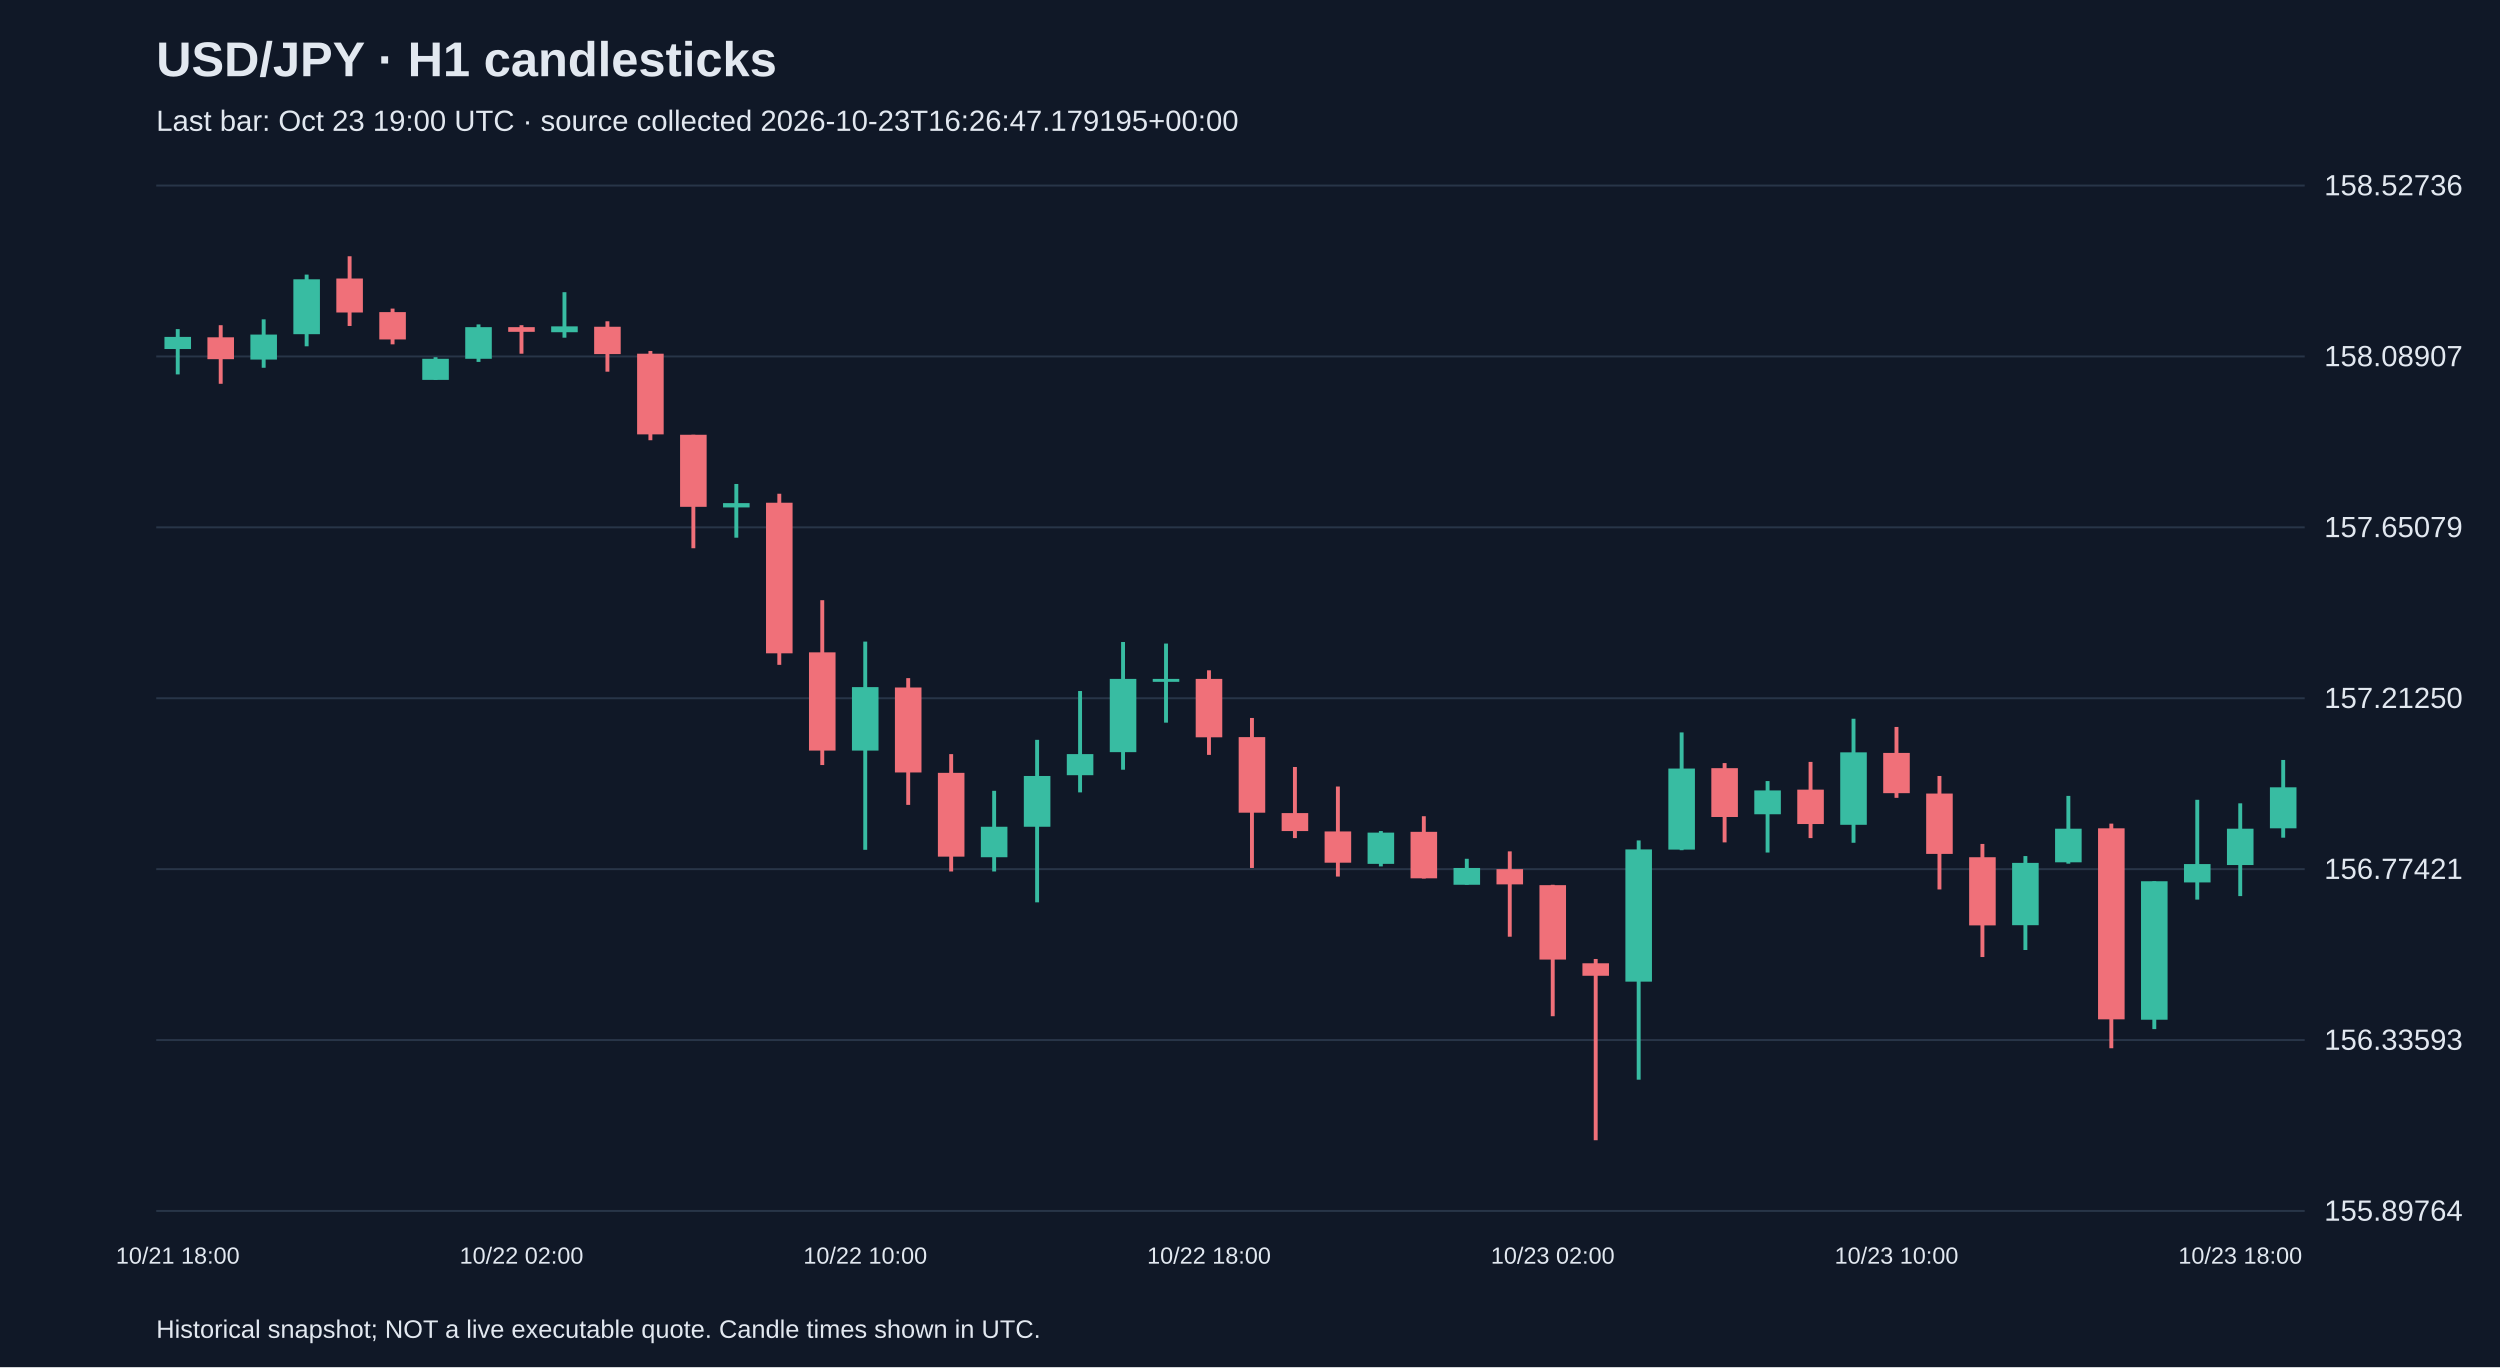
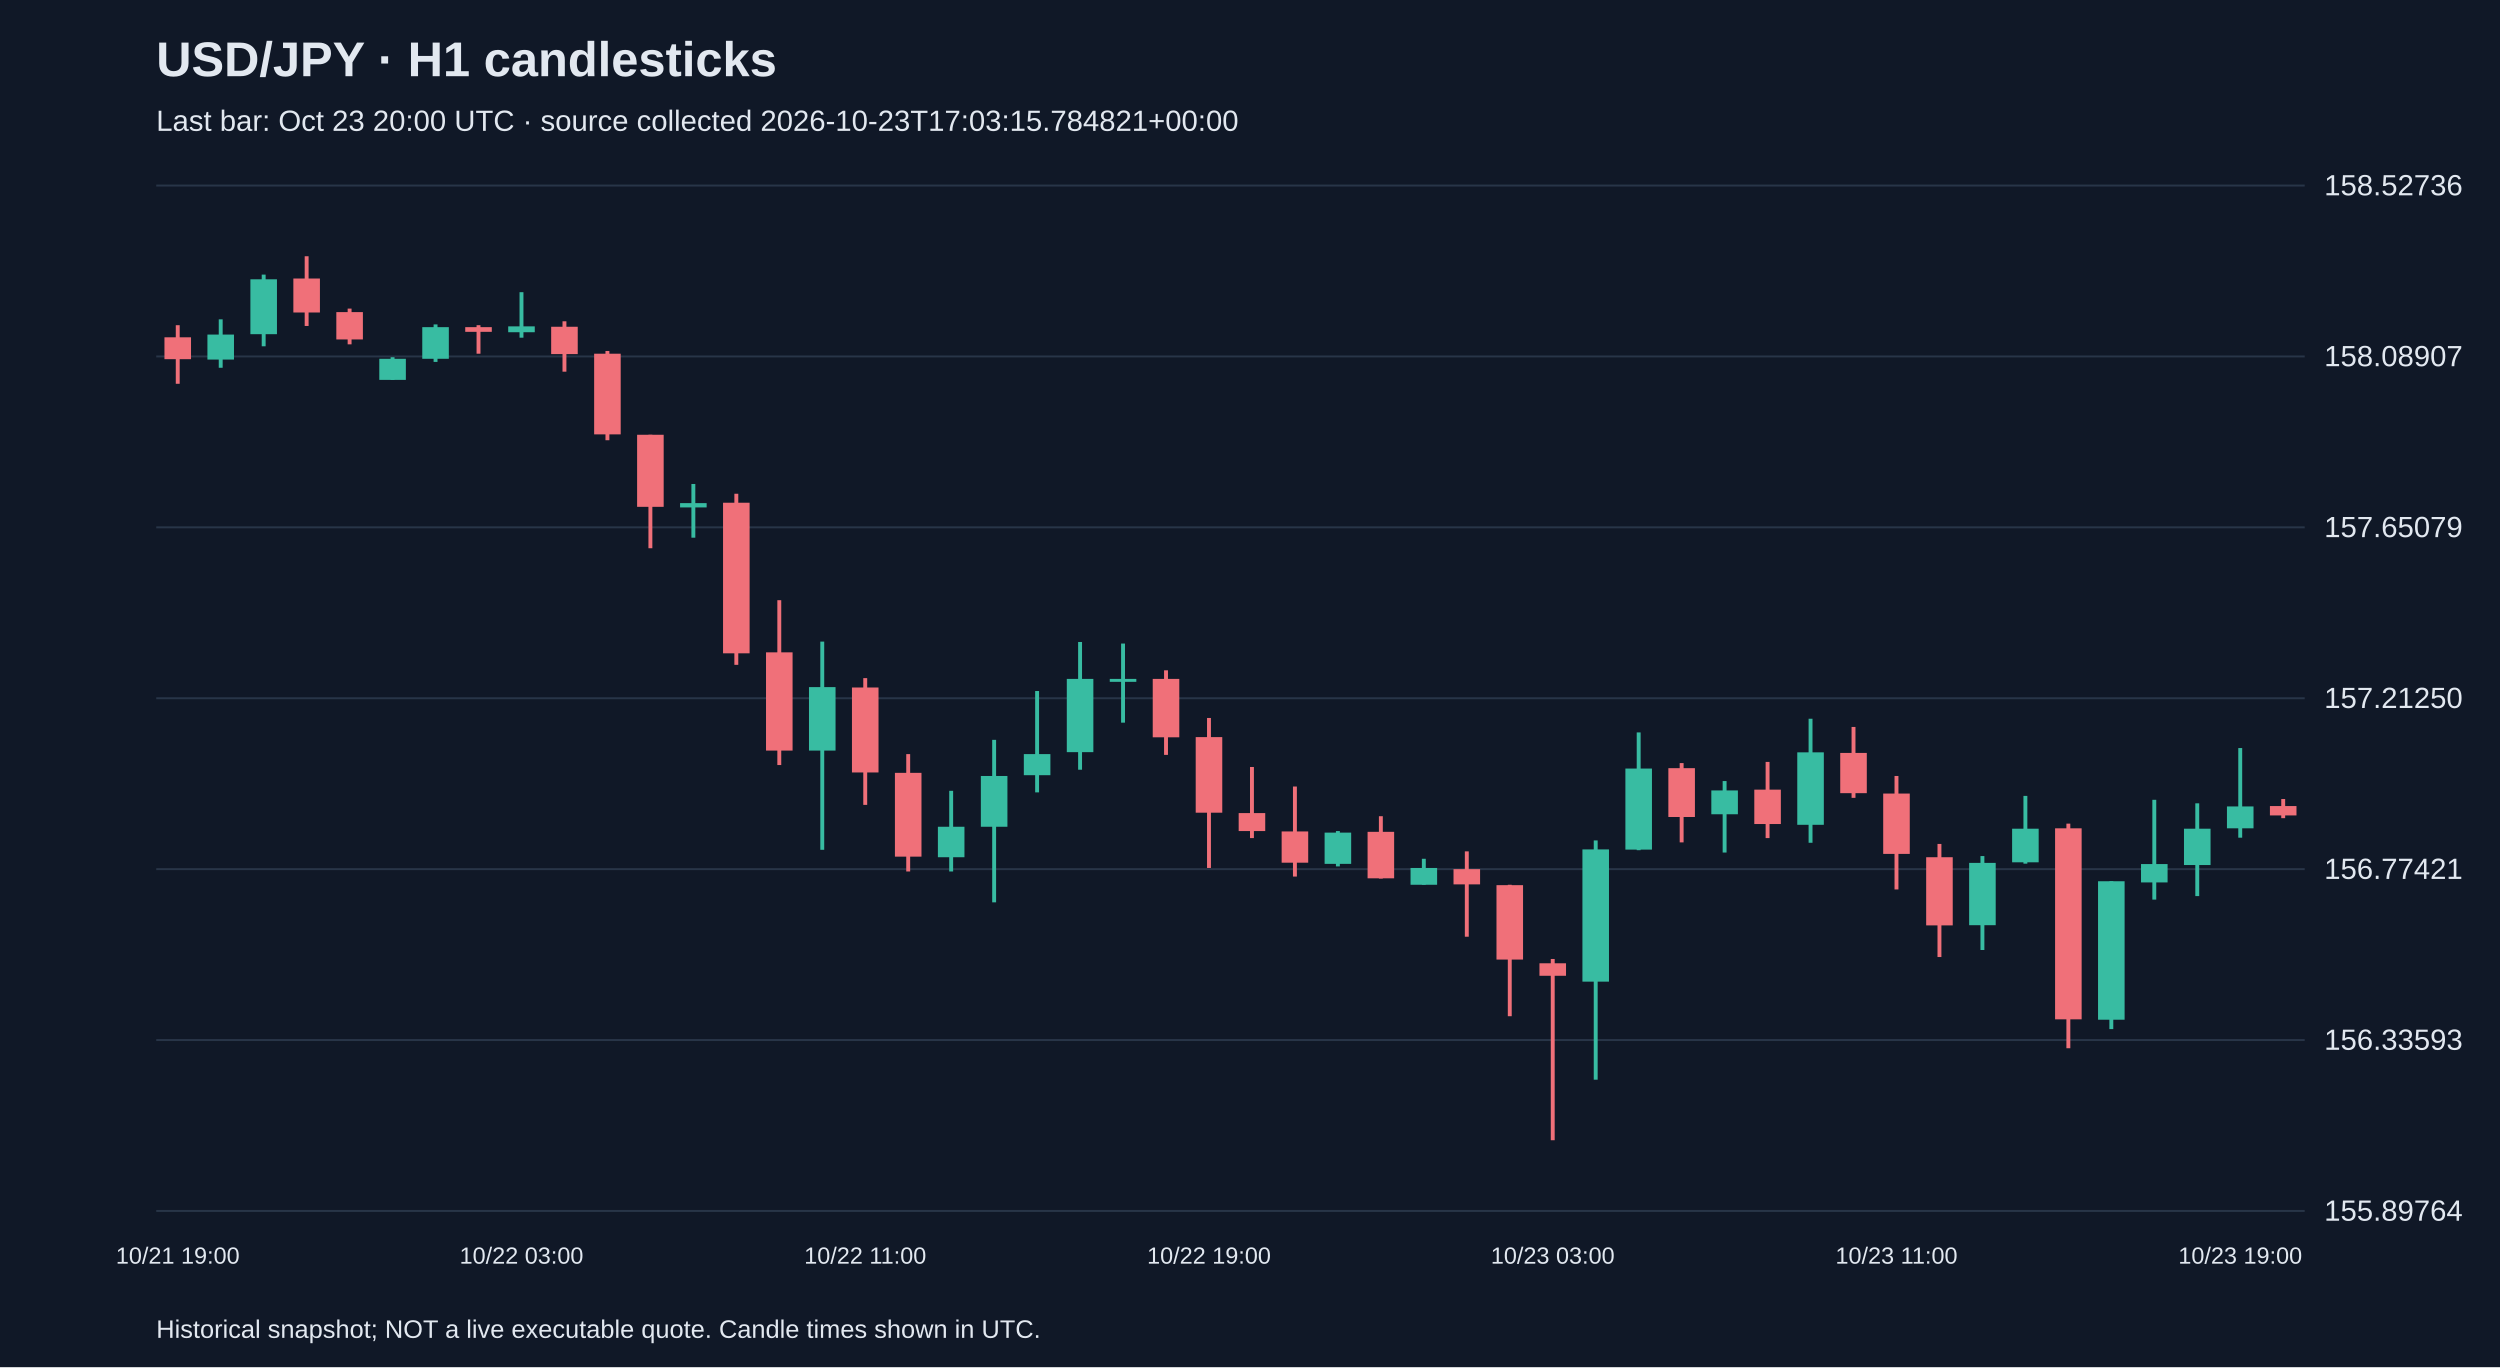
<svg xmlns="http://www.w3.org/2000/svg" viewBox="0 0 1280 700">
  <rect width="100%" height="100%" fill="#101827" />
  <style>text{font-family:Arial,sans-serif;fill:#e2e8f0}</style>
  <text x="80" y="39" font-size="25" font-weight="bold">USD/JPY · H1 candlesticks</text>
-   <text x="80" y="67" font-size="15" fill="#a6b1c5">Last bar: Oct 23 19:00 UTC · source collected 2026-10-23T16:26:47.179195+00:00</text>
+   <text x="80" y="67" font-size="15" fill="#a6b1c5">Last bar: Oct 23 20:00 UTC · source collected 2026-10-23T17:03:15.784821+00:00</text>
  <line x1="80" y1="620.0" x2="1180" y2="620.0" stroke="#283548" />
  <text x="1190" y="625.0" font-size="15">155.89764</text>
  <line x1="80" y1="532.5" x2="1180" y2="532.5" stroke="#283548" />
  <text x="1190" y="537.5" font-size="15">156.33593</text>
  <line x1="80" y1="445.0" x2="1180" y2="445.0" stroke="#283548" />
  <text x="1190" y="450.0" font-size="15">156.77421</text>
  <line x1="80" y1="357.5" x2="1180" y2="357.5" stroke="#283548" />
  <text x="1190" y="362.5" font-size="15">157.21250</text>
  <line x1="80" y1="270.0" x2="1180" y2="270.0" stroke="#283548" />
  <text x="1190" y="275.0" font-size="15">157.65079</text>
  <line x1="80" y1="182.5" x2="1180" y2="182.5" stroke="#283548" />
  <text x="1190" y="187.5" font-size="15">158.08907</text>
  <line x1="80" y1="95.0" x2="1180" y2="95.0" stroke="#283548" />
  <text x="1190" y="100.0" font-size="15">158.52736</text>
-   <line x1="91.0" y1="168.5" x2="91.0" y2="191.7" stroke="#38bca2" stroke-width="2" />
-   <rect x="84.2" y="172.5" width="13.6" height="6.2" fill="#38bca2" />
-   <text x="91.0" y="647" text-anchor="middle" font-size="12">10/21 18:00</text>
-   <line x1="113.0" y1="166.5" x2="113.0" y2="196.5" stroke="#f07079" stroke-width="2" />
-   <rect x="106.2" y="172.7" width="13.6" height="11.2" fill="#f07079" />
-   <line x1="135.0" y1="163.5" x2="135.0" y2="188.3" stroke="#38bca2" stroke-width="2" />
-   <rect x="128.2" y="171.3" width="13.6" height="12.8" fill="#38bca2" />
-   <line x1="157.0" y1="140.6" x2="157.0" y2="177.3" stroke="#38bca2" stroke-width="2" />
-   <rect x="150.2" y="143.0" width="13.6" height="28.1" fill="#38bca2" />
-   <line x1="179.0" y1="131.2" x2="179.0" y2="166.9" stroke="#f07079" stroke-width="2" />
-   <rect x="172.2" y="142.6" width="13.6" height="17.4" fill="#f07079" />
-   <line x1="201.0" y1="158.0" x2="201.0" y2="176.3" stroke="#f07079" stroke-width="2" />
-   <rect x="194.2" y="159.8" width="13.6" height="14.0" fill="#f07079" />
-   <line x1="223.0" y1="182.9" x2="223.0" y2="194.5" stroke="#38bca2" stroke-width="2" />
-   <rect x="216.2" y="183.7" width="13.6" height="10.8" fill="#38bca2" />
-   <line x1="245.0" y1="166.1" x2="245.0" y2="185.3" stroke="#38bca2" stroke-width="2" />
-   <rect x="238.2" y="167.5" width="13.6" height="16.2" fill="#38bca2" />
-   <line x1="267.0" y1="166.5" x2="267.0" y2="181.1" stroke="#f07079" stroke-width="2" />
-   <rect x="260.2" y="167.5" width="13.6" height="2.4" fill="#f07079" />
-   <text x="267.0" y="647" text-anchor="middle" font-size="12">10/22 02:00</text>
-   <line x1="289.0" y1="149.6" x2="289.0" y2="172.9" stroke="#38bca2" stroke-width="2" />
-   <rect x="282.2" y="167.1" width="13.6" height="3.0" fill="#38bca2" />
-   <line x1="311.0" y1="164.5" x2="311.0" y2="190.3" stroke="#f07079" stroke-width="2" />
-   <rect x="304.2" y="167.3" width="13.6" height="14.0" fill="#f07079" />
-   <line x1="333.0" y1="179.7" x2="333.0" y2="225.4" stroke="#f07079" stroke-width="2" />
-   <rect x="326.2" y="181.1" width="13.6" height="41.3" fill="#f07079" />
-   <line x1="355.0" y1="222.6" x2="355.0" y2="280.7" stroke="#f07079" stroke-width="2" />
-   <rect x="348.2" y="222.6" width="13.6" height="36.9" fill="#f07079" />
-   <line x1="377.0" y1="247.8" x2="377.0" y2="275.3" stroke="#38bca2" stroke-width="2" />
-   <rect x="370.2" y="257.6" width="13.6" height="2.2" fill="#38bca2" />
-   <line x1="399.0" y1="252.8" x2="399.0" y2="340.4" stroke="#f07079" stroke-width="2" />
-   <rect x="392.2" y="257.4" width="13.6" height="77.1" fill="#f07079" />
-   <line x1="421.0" y1="307.3" x2="421.0" y2="391.7" stroke="#f07079" stroke-width="2" />
-   <rect x="414.2" y="334.0" width="13.6" height="50.3" fill="#f07079" />
-   <line x1="443.0" y1="328.5" x2="443.0" y2="435.1" stroke="#38bca2" stroke-width="2" />
-   <rect x="436.2" y="351.8" width="13.6" height="32.5" fill="#38bca2" />
-   <text x="443.0" y="647" text-anchor="middle" font-size="12">10/22 10:00</text>
-   <line x1="465.0" y1="347.2" x2="465.0" y2="412.1" stroke="#f07079" stroke-width="2" />
-   <rect x="458.2" y="352.0" width="13.6" height="43.5" fill="#f07079" />
-   <line x1="487.0" y1="386.1" x2="487.0" y2="446.2" stroke="#f07079" stroke-width="2" />
-   <rect x="480.2" y="395.7" width="13.6" height="42.9" fill="#f07079" />
-   <line x1="509.0" y1="404.9" x2="509.0" y2="446.2" stroke="#38bca2" stroke-width="2" />
-   <rect x="502.2" y="423.3" width="13.6" height="15.6" fill="#38bca2" />
-   <line x1="531.0" y1="378.8" x2="531.0" y2="462.0" stroke="#38bca2" stroke-width="2" />
-   <rect x="524.2" y="397.3" width="13.6" height="26.0" fill="#38bca2" />
-   <line x1="553.0" y1="353.8" x2="553.0" y2="405.7" stroke="#38bca2" stroke-width="2" />
-   <rect x="546.2" y="386.1" width="13.6" height="10.8" fill="#38bca2" />
-   <line x1="575.0" y1="328.7" x2="575.0" y2="394.1" stroke="#38bca2" stroke-width="2" />
-   <rect x="568.2" y="347.6" width="13.6" height="37.5" fill="#38bca2" />
-   <line x1="597.0" y1="329.5" x2="597.0" y2="370.0" stroke="#38bca2" stroke-width="2" />
-   <rect x="590.2" y="347.6" width="13.6" height="1.5" fill="#38bca2" />
-   <line x1="619.0" y1="343.2" x2="619.0" y2="386.5" stroke="#f07079" stroke-width="2" />
-   <rect x="612.2" y="347.6" width="13.6" height="29.9" fill="#f07079" />
-   <text x="619.0" y="647" text-anchor="middle" font-size="12">10/22 18:00</text>
-   <line x1="641.0" y1="367.6" x2="641.0" y2="444.4" stroke="#f07079" stroke-width="2" />
-   <rect x="634.2" y="377.4" width="13.6" height="38.7" fill="#f07079" />
-   <line x1="663.0" y1="392.7" x2="663.0" y2="429.1" stroke="#f07079" stroke-width="2" />
-   <rect x="656.2" y="416.3" width="13.6" height="9.2" fill="#f07079" />
-   <line x1="685.0" y1="402.7" x2="685.0" y2="448.8" stroke="#f07079" stroke-width="2" />
-   <rect x="678.2" y="425.7" width="13.6" height="16.0" fill="#f07079" />
-   <line x1="707.0" y1="425.5" x2="707.0" y2="443.6" stroke="#38bca2" stroke-width="2" />
-   <rect x="700.2" y="426.3" width="13.6" height="16.0" fill="#38bca2" />
-   <line x1="729.0" y1="417.9" x2="729.0" y2="449.8" stroke="#f07079" stroke-width="2" />
-   <rect x="722.2" y="425.9" width="13.6" height="23.8" fill="#f07079" />
-   <line x1="751.0" y1="439.7" x2="751.0" y2="453.0" stroke="#38bca2" stroke-width="2" />
-   <rect x="744.2" y="444.4" width="13.6" height="8.6" fill="#38bca2" />
-   <line x1="773.0" y1="435.9" x2="773.0" y2="479.6" stroke="#f07079" stroke-width="2" />
-   <rect x="766.2" y="445.0" width="13.6" height="7.8" fill="#f07079" />
-   <line x1="795.0" y1="453.0" x2="795.0" y2="520.3" stroke="#f07079" stroke-width="2" />
-   <rect x="788.2" y="453.2" width="13.6" height="38.1" fill="#f07079" />
-   <text x="795.0" y="647" text-anchor="middle" font-size="12">10/23 02:00</text>
-   <line x1="817.0" y1="491.0" x2="817.0" y2="583.8" stroke="#f07079" stroke-width="2" />
-   <rect x="810.2" y="493.2" width="13.6" height="6.4" fill="#f07079" />
-   <line x1="839.0" y1="430.3" x2="839.0" y2="552.8" stroke="#38bca2" stroke-width="2" />
-   <rect x="832.2" y="434.9" width="13.6" height="67.7" fill="#38bca2" />
-   <line x1="861.0" y1="375.0" x2="861.0" y2="435.3" stroke="#38bca2" stroke-width="2" />
-   <rect x="854.2" y="393.5" width="13.6" height="41.5" fill="#38bca2" />
-   <line x1="883.0" y1="390.7" x2="883.0" y2="431.3" stroke="#f07079" stroke-width="2" />
-   <rect x="876.2" y="393.3" width="13.6" height="25.0" fill="#f07079" />
-   <line x1="905.0" y1="399.9" x2="905.0" y2="436.5" stroke="#38bca2" stroke-width="2" />
-   <rect x="898.2" y="404.7" width="13.6" height="12.2" fill="#38bca2" />
-   <line x1="927.0" y1="390.1" x2="927.0" y2="429.1" stroke="#f07079" stroke-width="2" />
-   <rect x="920.2" y="404.3" width="13.6" height="17.6" fill="#f07079" />
-   <line x1="949.0" y1="368.0" x2="949.0" y2="431.5" stroke="#38bca2" stroke-width="2" />
-   <rect x="942.2" y="385.2" width="13.6" height="37.1" fill="#38bca2" />
-   <line x1="971.0" y1="372.2" x2="971.0" y2="408.5" stroke="#f07079" stroke-width="2" />
-   <rect x="964.2" y="385.5" width="13.6" height="20.6" fill="#f07079" />
-   <text x="971.0" y="647" text-anchor="middle" font-size="12">10/23 10:00</text>
-   <line x1="993.0" y1="397.3" x2="993.0" y2="455.4" stroke="#f07079" stroke-width="2" />
-   <rect x="986.2" y="406.3" width="13.6" height="30.9" fill="#f07079" />
-   <line x1="1015.0" y1="432.1" x2="1015.0" y2="490.0" stroke="#f07079" stroke-width="2" />
-   <rect x="1008.2" y="438.9" width="13.6" height="34.9" fill="#f07079" />
-   <line x1="1037.0" y1="438.3" x2="1037.0" y2="486.4" stroke="#38bca2" stroke-width="2" />
-   <rect x="1030.2" y="441.8" width="13.6" height="31.9" fill="#38bca2" />
-   <line x1="1059.0" y1="407.5" x2="1059.0" y2="442.2" stroke="#38bca2" stroke-width="2" />
-   <rect x="1052.2" y="424.3" width="13.6" height="17.2" fill="#38bca2" />
-   <line x1="1081.0" y1="421.7" x2="1081.0" y2="536.7" stroke="#f07079" stroke-width="2" />
-   <rect x="1074.2" y="424.1" width="13.6" height="97.8" fill="#f07079" />
-   <line x1="1103.0" y1="451.2" x2="1103.0" y2="526.9" stroke="#38bca2" stroke-width="2" />
-   <rect x="1096.2" y="451.2" width="13.6" height="70.9" fill="#38bca2" />
-   <line x1="1125.0" y1="409.5" x2="1125.0" y2="460.6" stroke="#38bca2" stroke-width="2" />
-   <rect x="1118.2" y="442.4" width="13.6" height="9.4" fill="#38bca2" />
-   <line x1="1147.0" y1="411.3" x2="1147.0" y2="458.8" stroke="#38bca2" stroke-width="2" />
-   <rect x="1140.2" y="424.3" width="13.6" height="18.6" fill="#38bca2" />
-   <text x="1147.0" y="647" text-anchor="middle" font-size="12">10/23 18:00</text>
-   <line x1="1169.0" y1="389.1" x2="1169.0" y2="428.9" stroke="#38bca2" stroke-width="2" />
-   <rect x="1162.2" y="403.1" width="13.6" height="21.0" fill="#38bca2" />
+   <line x1="91.0" y1="166.5" x2="91.0" y2="196.5" stroke="#f07079" stroke-width="2" />
+   <rect x="84.2" y="172.7" width="13.6" height="11.2" fill="#f07079" />
+   <text x="91.0" y="647" text-anchor="middle" font-size="12">10/21 19:00</text>
+   <line x1="113.0" y1="163.5" x2="113.0" y2="188.3" stroke="#38bca2" stroke-width="2" />
+   <rect x="106.2" y="171.3" width="13.6" height="12.8" fill="#38bca2" />
+   <line x1="135.0" y1="140.6" x2="135.0" y2="177.3" stroke="#38bca2" stroke-width="2" />
+   <rect x="128.2" y="143.0" width="13.6" height="28.1" fill="#38bca2" />
+   <line x1="157.0" y1="131.2" x2="157.0" y2="166.9" stroke="#f07079" stroke-width="2" />
+   <rect x="150.2" y="142.6" width="13.6" height="17.4" fill="#f07079" />
+   <line x1="179.0" y1="158.0" x2="179.0" y2="176.3" stroke="#f07079" stroke-width="2" />
+   <rect x="172.2" y="159.8" width="13.6" height="14.0" fill="#f07079" />
+   <line x1="201.0" y1="182.9" x2="201.0" y2="194.5" stroke="#38bca2" stroke-width="2" />
+   <rect x="194.2" y="183.7" width="13.6" height="10.8" fill="#38bca2" />
+   <line x1="223.0" y1="166.1" x2="223.0" y2="185.3" stroke="#38bca2" stroke-width="2" />
+   <rect x="216.2" y="167.5" width="13.6" height="16.2" fill="#38bca2" />
+   <line x1="245.0" y1="166.5" x2="245.0" y2="181.1" stroke="#f07079" stroke-width="2" />
+   <rect x="238.2" y="167.5" width="13.6" height="2.4" fill="#f07079" />
+   <line x1="267.0" y1="149.6" x2="267.0" y2="172.9" stroke="#38bca2" stroke-width="2" />
+   <rect x="260.2" y="167.1" width="13.6" height="3.0" fill="#38bca2" />
+   <text x="267.0" y="647" text-anchor="middle" font-size="12">10/22 03:00</text>
+   <line x1="289.0" y1="164.5" x2="289.0" y2="190.3" stroke="#f07079" stroke-width="2" />
+   <rect x="282.2" y="167.3" width="13.6" height="14.0" fill="#f07079" />
+   <line x1="311.0" y1="179.7" x2="311.0" y2="225.4" stroke="#f07079" stroke-width="2" />
+   <rect x="304.2" y="181.1" width="13.6" height="41.3" fill="#f07079" />
+   <line x1="333.0" y1="222.6" x2="333.0" y2="280.7" stroke="#f07079" stroke-width="2" />
+   <rect x="326.2" y="222.6" width="13.6" height="36.9" fill="#f07079" />
+   <line x1="355.0" y1="247.8" x2="355.0" y2="275.3" stroke="#38bca2" stroke-width="2" />
+   <rect x="348.2" y="257.6" width="13.6" height="2.2" fill="#38bca2" />
+   <line x1="377.0" y1="252.8" x2="377.0" y2="340.4" stroke="#f07079" stroke-width="2" />
+   <rect x="370.2" y="257.4" width="13.6" height="77.1" fill="#f07079" />
+   <line x1="399.0" y1="307.3" x2="399.0" y2="391.7" stroke="#f07079" stroke-width="2" />
+   <rect x="392.2" y="334.0" width="13.6" height="50.3" fill="#f07079" />
+   <line x1="421.0" y1="328.5" x2="421.0" y2="435.1" stroke="#38bca2" stroke-width="2" />
+   <rect x="414.2" y="351.8" width="13.6" height="32.5" fill="#38bca2" />
+   <line x1="443.0" y1="347.2" x2="443.0" y2="412.1" stroke="#f07079" stroke-width="2" />
+   <rect x="436.2" y="352.0" width="13.6" height="43.5" fill="#f07079" />
+   <text x="443.0" y="647" text-anchor="middle" font-size="12">10/22 11:00</text>
+   <line x1="465.0" y1="386.1" x2="465.0" y2="446.2" stroke="#f07079" stroke-width="2" />
+   <rect x="458.2" y="395.7" width="13.6" height="42.9" fill="#f07079" />
+   <line x1="487.0" y1="404.9" x2="487.0" y2="446.2" stroke="#38bca2" stroke-width="2" />
+   <rect x="480.2" y="423.3" width="13.6" height="15.6" fill="#38bca2" />
+   <line x1="509.0" y1="378.8" x2="509.0" y2="462.0" stroke="#38bca2" stroke-width="2" />
+   <rect x="502.2" y="397.3" width="13.6" height="26.0" fill="#38bca2" />
+   <line x1="531.0" y1="353.8" x2="531.0" y2="405.7" stroke="#38bca2" stroke-width="2" />
+   <rect x="524.2" y="386.1" width="13.6" height="10.8" fill="#38bca2" />
+   <line x1="553.0" y1="328.7" x2="553.0" y2="394.1" stroke="#38bca2" stroke-width="2" />
+   <rect x="546.2" y="347.6" width="13.6" height="37.5" fill="#38bca2" />
+   <line x1="575.0" y1="329.5" x2="575.0" y2="370.0" stroke="#38bca2" stroke-width="2" />
+   <rect x="568.2" y="347.6" width="13.6" height="1.5" fill="#38bca2" />
+   <line x1="597.0" y1="343.2" x2="597.0" y2="386.5" stroke="#f07079" stroke-width="2" />
+   <rect x="590.2" y="347.6" width="13.6" height="29.9" fill="#f07079" />
+   <line x1="619.0" y1="367.6" x2="619.0" y2="444.4" stroke="#f07079" stroke-width="2" />
+   <rect x="612.2" y="377.4" width="13.6" height="38.7" fill="#f07079" />
+   <text x="619.0" y="647" text-anchor="middle" font-size="12">10/22 19:00</text>
+   <line x1="641.0" y1="392.7" x2="641.0" y2="429.1" stroke="#f07079" stroke-width="2" />
+   <rect x="634.2" y="416.3" width="13.6" height="9.2" fill="#f07079" />
+   <line x1="663.0" y1="402.7" x2="663.0" y2="448.8" stroke="#f07079" stroke-width="2" />
+   <rect x="656.2" y="425.7" width="13.6" height="16.0" fill="#f07079" />
+   <line x1="685.0" y1="425.5" x2="685.0" y2="443.6" stroke="#38bca2" stroke-width="2" />
+   <rect x="678.2" y="426.3" width="13.6" height="16.0" fill="#38bca2" />
+   <line x1="707.0" y1="417.9" x2="707.0" y2="449.8" stroke="#f07079" stroke-width="2" />
+   <rect x="700.2" y="425.9" width="13.6" height="23.8" fill="#f07079" />
+   <line x1="729.0" y1="439.7" x2="729.0" y2="453.0" stroke="#38bca2" stroke-width="2" />
+   <rect x="722.2" y="444.4" width="13.6" height="8.6" fill="#38bca2" />
+   <line x1="751.0" y1="435.9" x2="751.0" y2="479.6" stroke="#f07079" stroke-width="2" />
+   <rect x="744.2" y="445.0" width="13.6" height="7.8" fill="#f07079" />
+   <line x1="773.0" y1="453.0" x2="773.0" y2="520.3" stroke="#f07079" stroke-width="2" />
+   <rect x="766.2" y="453.2" width="13.6" height="38.1" fill="#f07079" />
+   <line x1="795.0" y1="491.0" x2="795.0" y2="583.8" stroke="#f07079" stroke-width="2" />
+   <rect x="788.2" y="493.2" width="13.6" height="6.4" fill="#f07079" />
+   <text x="795.0" y="647" text-anchor="middle" font-size="12">10/23 03:00</text>
+   <line x1="817.0" y1="430.3" x2="817.0" y2="552.8" stroke="#38bca2" stroke-width="2" />
+   <rect x="810.2" y="434.9" width="13.6" height="67.7" fill="#38bca2" />
+   <line x1="839.0" y1="375.0" x2="839.0" y2="435.3" stroke="#38bca2" stroke-width="2" />
+   <rect x="832.2" y="393.5" width="13.6" height="41.5" fill="#38bca2" />
+   <line x1="861.0" y1="390.7" x2="861.0" y2="431.3" stroke="#f07079" stroke-width="2" />
+   <rect x="854.2" y="393.3" width="13.6" height="25.0" fill="#f07079" />
+   <line x1="883.0" y1="399.9" x2="883.0" y2="436.5" stroke="#38bca2" stroke-width="2" />
+   <rect x="876.2" y="404.7" width="13.6" height="12.2" fill="#38bca2" />
+   <line x1="905.0" y1="390.1" x2="905.0" y2="429.1" stroke="#f07079" stroke-width="2" />
+   <rect x="898.2" y="404.3" width="13.6" height="17.6" fill="#f07079" />
+   <line x1="927.0" y1="368.0" x2="927.0" y2="431.5" stroke="#38bca2" stroke-width="2" />
+   <rect x="920.2" y="385.2" width="13.6" height="37.1" fill="#38bca2" />
+   <line x1="949.0" y1="372.2" x2="949.0" y2="408.5" stroke="#f07079" stroke-width="2" />
+   <rect x="942.2" y="385.5" width="13.6" height="20.6" fill="#f07079" />
+   <line x1="971.0" y1="397.3" x2="971.0" y2="455.4" stroke="#f07079" stroke-width="2" />
+   <rect x="964.2" y="406.3" width="13.6" height="30.9" fill="#f07079" />
+   <text x="971.0" y="647" text-anchor="middle" font-size="12">10/23 11:00</text>
+   <line x1="993.0" y1="432.1" x2="993.0" y2="490.0" stroke="#f07079" stroke-width="2" />
+   <rect x="986.2" y="438.9" width="13.6" height="34.9" fill="#f07079" />
+   <line x1="1015.0" y1="438.3" x2="1015.0" y2="486.4" stroke="#38bca2" stroke-width="2" />
+   <rect x="1008.2" y="441.8" width="13.6" height="31.9" fill="#38bca2" />
+   <line x1="1037.0" y1="407.5" x2="1037.0" y2="442.2" stroke="#38bca2" stroke-width="2" />
+   <rect x="1030.2" y="424.3" width="13.6" height="17.2" fill="#38bca2" />
+   <line x1="1059.0" y1="421.7" x2="1059.0" y2="536.7" stroke="#f07079" stroke-width="2" />
+   <rect x="1052.2" y="424.1" width="13.6" height="97.8" fill="#f07079" />
+   <line x1="1081.0" y1="451.2" x2="1081.0" y2="526.9" stroke="#38bca2" stroke-width="2" />
+   <rect x="1074.2" y="451.2" width="13.6" height="70.9" fill="#38bca2" />
+   <line x1="1103.0" y1="409.5" x2="1103.0" y2="460.6" stroke="#38bca2" stroke-width="2" />
+   <rect x="1096.2" y="442.4" width="13.6" height="9.4" fill="#38bca2" />
+   <line x1="1125.0" y1="411.3" x2="1125.0" y2="458.8" stroke="#38bca2" stroke-width="2" />
+   <rect x="1118.2" y="424.3" width="13.6" height="18.6" fill="#38bca2" />
+   <line x1="1147.0" y1="383.0" x2="1147.0" y2="428.9" stroke="#38bca2" stroke-width="2" />
+   <rect x="1140.2" y="412.9" width="13.6" height="11.2" fill="#38bca2" />
+   <text x="1147.0" y="647" text-anchor="middle" font-size="12">10/23 19:00</text>
+   <line x1="1169.0" y1="409.1" x2="1169.0" y2="418.9" stroke="#f07079" stroke-width="2" />
+   <rect x="1162.2" y="412.7" width="13.6" height="4.8" fill="#f07079" />
  <text x="80" y="685" font-size="13">Historical snapshot; NOT a live executable quote. Candle times shown in UTC.</text>
</svg>
